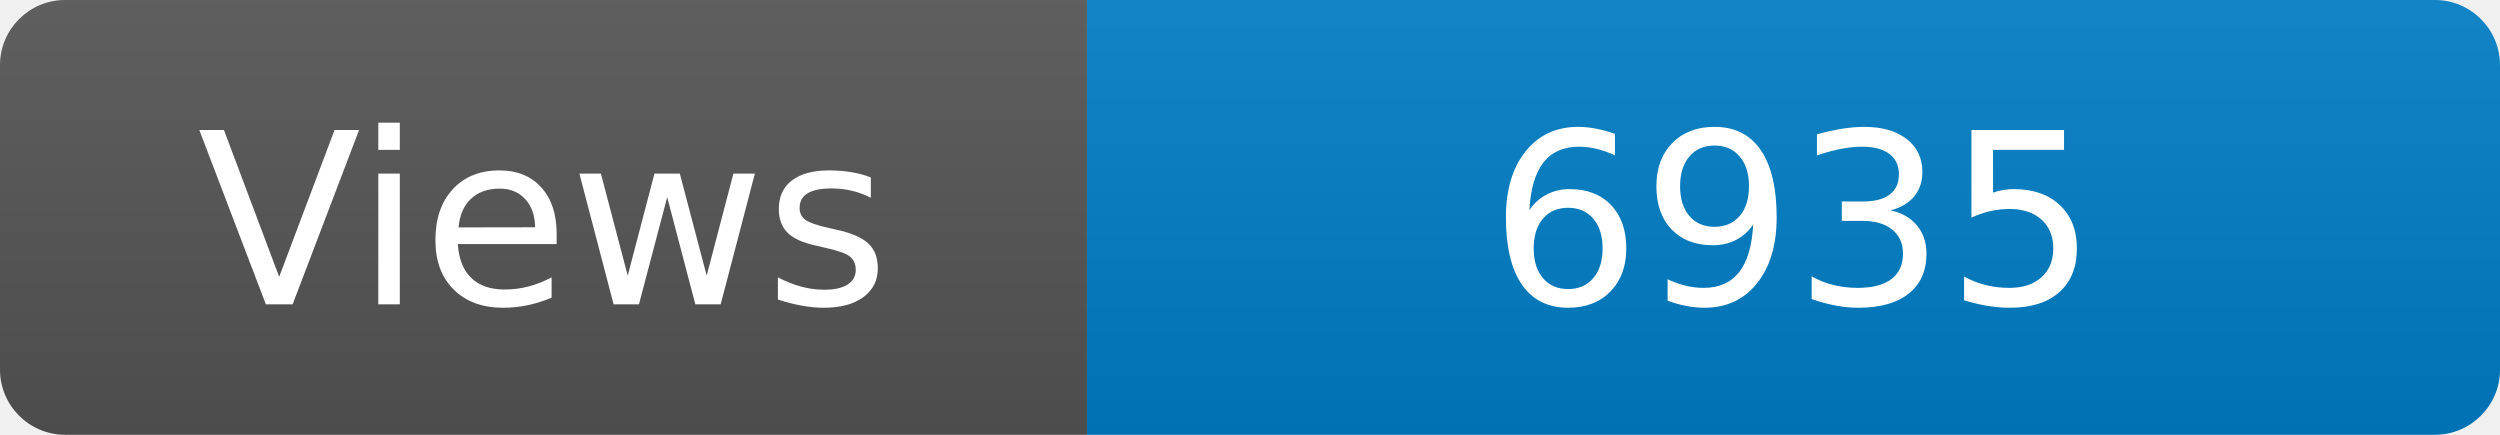
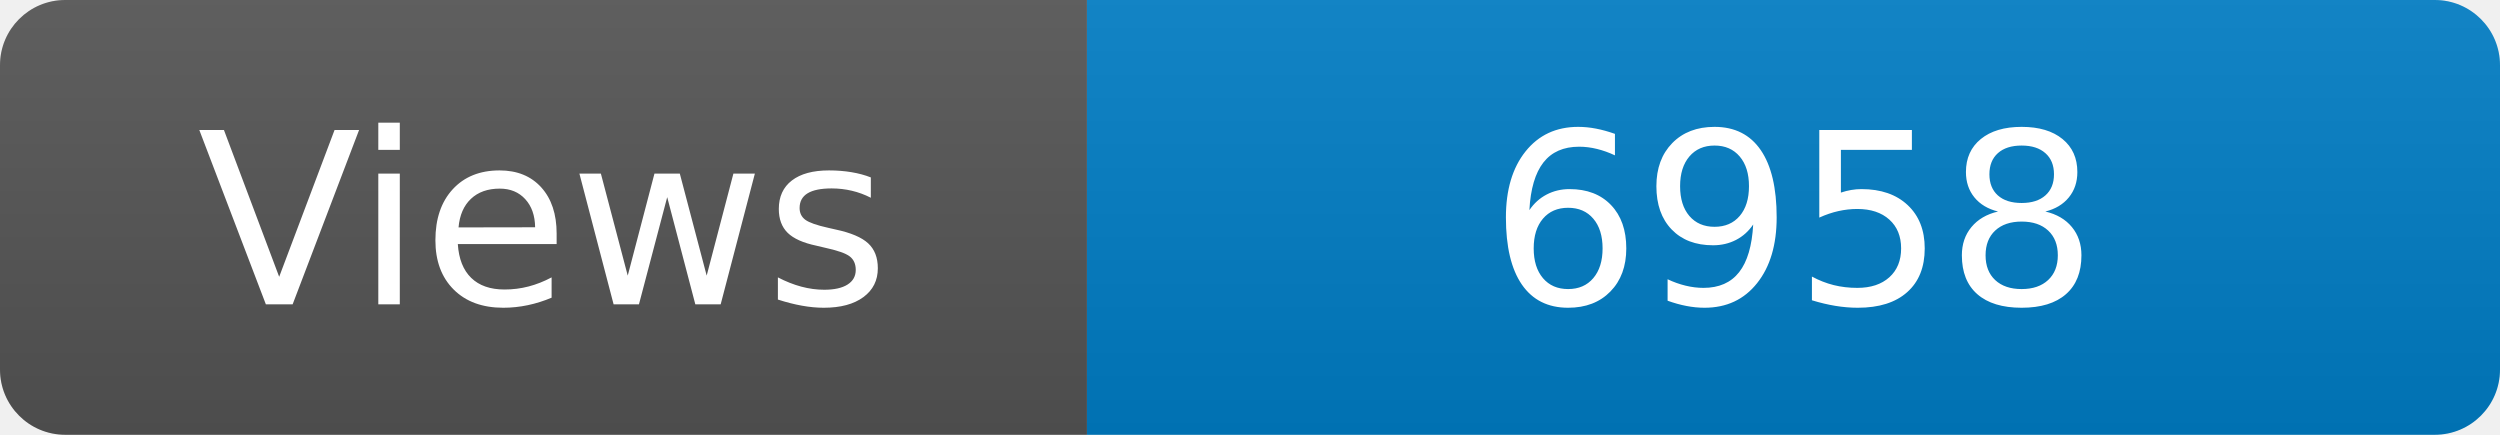
<svg xmlns="http://www.w3.org/2000/svg" width="115" height="20" role="img" aria-label="Maintained?: yes">
  <linearGradient id="s" x2="0" y2="100%">
    <stop offset="0" stop-color="#bbb" stop-opacity=".1" />
    <stop offset="1" stop-opacity=".1" />
  </linearGradient>
  <clipPath id="r">
    <rect width="115" height="20" rx="3" fill="#fff" />
  </clipPath>
  <g clip-path="url(#r)">
    <rect width="50" height="20" fill="#555" />
    <rect x="50" width="160" height="20" fill="#007ec6" />
    <rect width="115" height="20" fill="url(#s)" />
  </g>
  <g fill="#fff" text-anchor="middle" font-family="Verdana,Geneva,DejaVu Sans,sans-serif" font-size="110">
    <text x="250" y="140" transform="scale(.1)" fill="#fff">Views</text>
-     <text x="825" y="140" transform="scale(.1)" fill="#fff">6935</text>
+     <text x="825" y="140" transform="scale(.1)" fill="#fff">6958</text>
  </g>
</svg>
